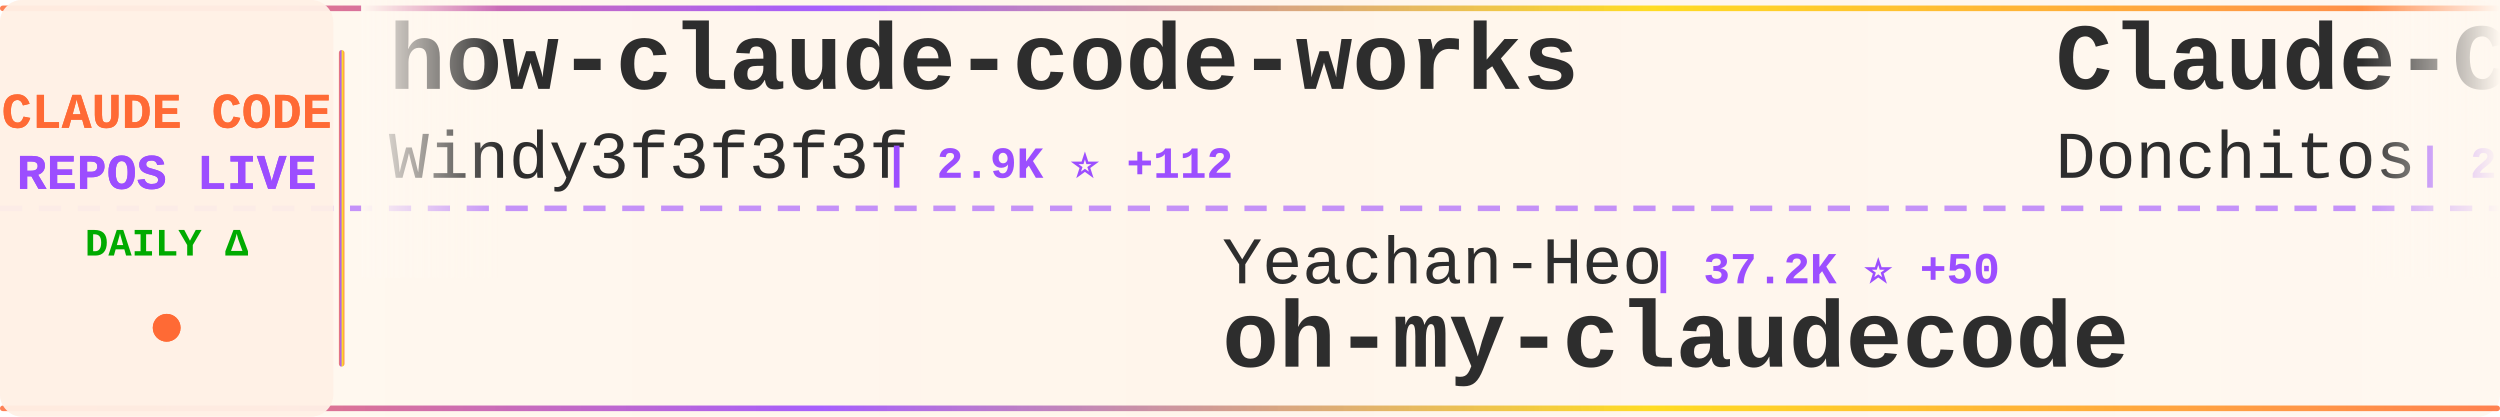
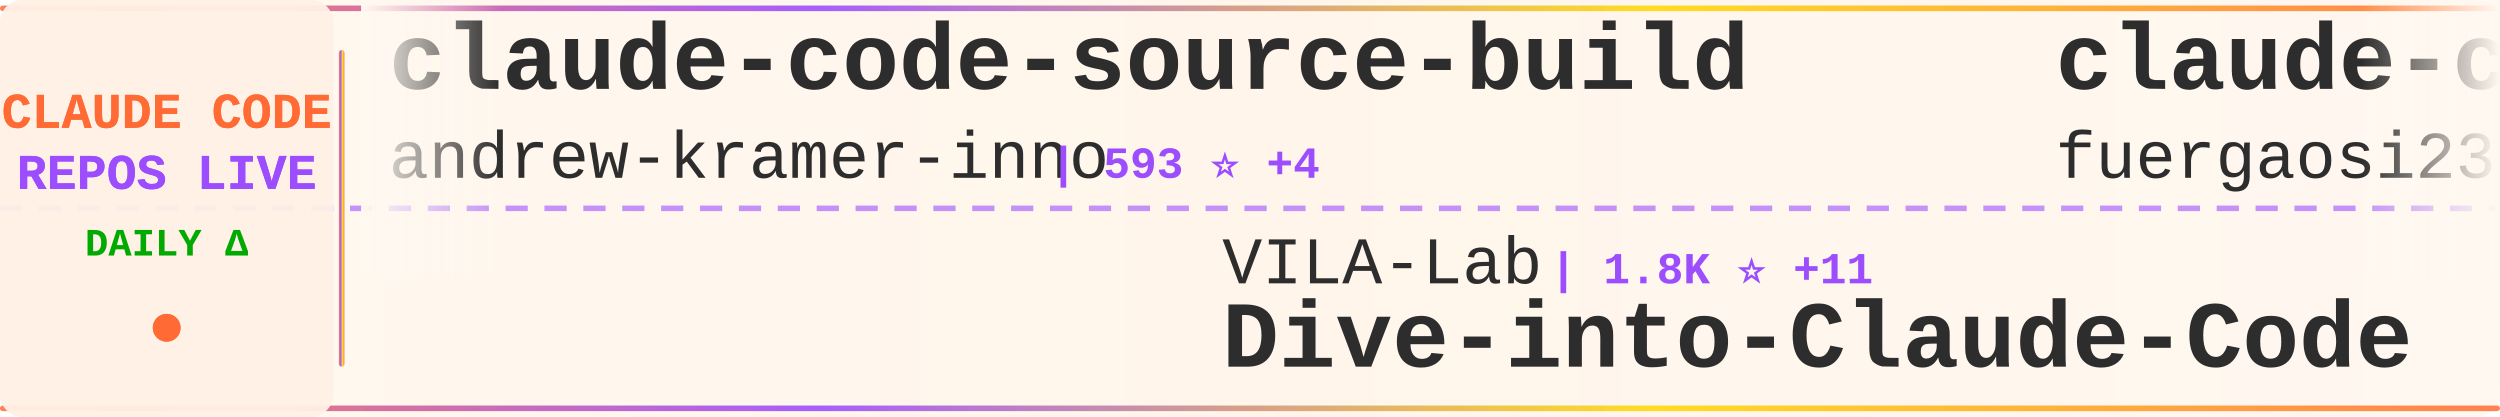
<svg xmlns="http://www.w3.org/2000/svg" width="900" height="150">
  <defs>
    <linearGradient id="tickerBg" x1="0%" y1="0%" x2="100%" y2="0%">
      <stop offset="0%" style="stop-color:#fff8f0;stop-opacity:0.98" />
      <stop offset="50%" style="stop-color:#fff5eb;stop-opacity:1" />
      <stop offset="100%" style="stop-color:#fff8f0;stop-opacity:0.98" />
    </linearGradient>
    <linearGradient id="borderGrad" x1="0%" y1="0%" x2="100%" y2="0%">
      <stop offset="0%" style="stop-color:#FF6B35;stop-opacity:0.85">
        <animate attributeName="stop-opacity" values="0.85;1;0.85" dur="2s" repeatCount="indefinite" />
      </stop>
      <stop offset="33%" style="stop-color:#9C4EFF;stop-opacity:0.9">
        <animate attributeName="stop-opacity" values="0.9;1;0.9" dur="2.2s" repeatCount="indefinite" />
      </stop>
      <stop offset="66%" style="stop-color:#FFD700;stop-opacity:0.85">
        <animate attributeName="stop-opacity" values="0.85;1;0.85" dur="1.8s" repeatCount="indefinite" />
      </stop>
      <stop offset="100%" style="stop-color:#FF6B35;stop-opacity:0.85">
        <animate attributeName="stop-opacity" values="0.85;1;0.85" dur="2s" repeatCount="indefinite" />
      </stop>
    </linearGradient>
    <filter id="textGlow">
      <feGaussianBlur stdDeviation="0.15" result="coloredBlur" />
      <feMerge>
        <feMergeNode in="coloredBlur" />
        <feMergeNode in="SourceGraphic" />
      </feMerge>
    </filter>
    <filter id="metricGlow">
      <feGaussianBlur stdDeviation="0.2" result="coloredBlur" />
      <feMerge>
        <feMergeNode in="coloredBlur" />
        <feMergeNode in="SourceGraphic" />
      </feMerge>
    </filter>
    <linearGradient id="leftFade" x1="0%" y1="0%" x2="100%" y2="0%">
      <stop offset="0%" style="stop-color:#fff8f0;stop-opacity:1" />
      <stop offset="100%" style="stop-color:#fff8f0;stop-opacity:0" />
    </linearGradient>
    <linearGradient id="rightFade" x1="0%" y1="0%" x2="100%" y2="0%">
      <stop offset="0%" style="stop-color:#fff8f0;stop-opacity:0" />
      <stop offset="100%" style="stop-color:#fff8f0;stop-opacity:1" />
    </linearGradient>
  </defs>
  <rect width="900" height="150" fill="url(#tickerBg)" rx="8" />
  <rect x="0" y="2" width="900" height="2" fill="url(#borderGrad)" rx="1" />
  <rect x="0" y="146" width="900" height="2" fill="url(#borderGrad)" rx="1" />
  <line x1="0" y1="75" x2="900" y2="75" stroke="#9C4EFF" stroke-width="2" stroke-dasharray="8 6" opacity="0.6" />
  <rect x="0" y="0" width="120" height="150" fill="#fff0e6" opacity="0.95" rx="8" />
  <text x="60" y="46" font-family="'Courier New', monospace" font-size="18" font-weight="bold" fill="#FF6B35" text-anchor="middle" filter="url(#textGlow)">
    CLAUDE CODE
  </text>
  <text x="60" y="68" font-family="'Courier New', monospace" font-size="18" font-weight="bold" fill="#9C4EFF" text-anchor="middle" filter="url(#textGlow)">
    REPOS LIVE
  </text>
  <text x="60" y="92" font-family="'Courier New', monospace" font-size="14" font-weight="bold" fill="#00aa00" text-anchor="middle">
    DAILY Δ
  </text>
  <circle cx="60" cy="118" r="5" fill="#FF6B35" filter="url(#metricGlow)">
    <animate attributeName="r" values="4;6;4" dur="1.5s" repeatCount="indefinite" />
    <animate attributeName="opacity" values="0.6;1;0.6" dur="1.5s" repeatCount="indefinite" />
  </circle>
  <rect x="122" y="18" width="2" height="114" fill="url(#borderGrad)" rx="1" />
  <clipPath id="tickerClip">
    <rect x="130" y="0" width="770" height="150" />
  </clipPath>
  <g clip-path="url(#tickerClip)">
    <g id="tickerItems">
      <animateTransform attributeName="transform" attributeType="XML" type="translate" from="0 0" to="-3000 0" dur="54s" repeatCount="indefinite" />
      <g transform="translate(0, 0)">
-         <text x="140" y="32" font-family="'Courier New', monospace" font-size="34" font-weight="bold" fill="#2d2d2d">how-claude-code-works</text>
-         <text x="140" y="64" font-family="'Courier New', monospace" font-size="24" font-weight="normal" fill="#2d2d2d" opacity="1.0">Windy3f3f3f3f</text>
-         <text x="318" y="64" font-family="'Courier New', monospace" font-size="16" font-weight="bold" fill="#9C4EFF"> | 2.9K ⭐ +112</text>
+         <text x="140" y="32" font-family="'Courier New', monospace" font-size="34" font-weight="bold" fill="#2d2d2d">claude-code-source-build</text>
+         <text x="140" y="64" font-family="'Courier New', monospace" font-size="24" font-weight="normal" fill="#2d2d2d" opacity="1.0">andrew-kramer-inno</text>
+         <text x="378" y="64" font-family="'Courier New', monospace" font-size="16" font-weight="bold" fill="#9C4EFF"> | 593 ⭐ +4</text>
      </g>
      <g transform="translate(300, 0)">
-         <text x="140" y="102" font-family="'Courier New', monospace" font-size="24" font-weight="normal" fill="#2d2d2d" opacity="1.0">Yeachan-Heo</text>
-         <text x="294" y="102" font-family="'Courier New', monospace" font-size="16" font-weight="bold" fill="#9C4EFF"> | 37.2K ⭐ +50</text>
-         <text x="140" y="132" font-family="'Courier New', monospace" font-size="34" font-weight="bold" fill="#2d2d2d">oh-my-claudecode</text>
+         <text x="140" y="102" font-family="'Courier New', monospace" font-size="24" font-weight="normal" fill="#2d2d2d" opacity="1.0">VILA-Lab</text>
+         <text x="258" y="102" font-family="'Courier New', monospace" font-size="16" font-weight="bold" fill="#9C4EFF"> | 1.8K ⭐ +11</text>
+         <text x="140" y="132" font-family="'Courier New', monospace" font-size="34" font-weight="bold" fill="#2d2d2d">Dive-into-Claude-Code</text>
      </g>
      <g transform="translate(600, 0)">
-         <text x="140" y="32" font-family="'Courier New', monospace" font-size="34" font-weight="bold" fill="#2d2d2d">Claude-Code-Game-Studios</text>
-         <text x="140" y="64" font-family="'Courier New', monospace" font-size="24" font-weight="normal" fill="#2d2d2d" opacity="1.0">Donchitos</text>
-         <text x="270" y="64" font-family="'Courier New', monospace" font-size="16" font-weight="bold" fill="#9C4EFF"> | 22.5K ⭐ +38</text>
+         <text x="140" y="32" font-family="'Courier New', monospace" font-size="34" font-weight="bold" fill="#2d2d2d">claude-code-proxy</text>
+         <text x="140" y="64" font-family="'Courier New', monospace" font-size="24" font-weight="normal" fill="#2d2d2d" opacity="1.0">fuergaosi233</text>
+         <text x="306" y="64" font-family="'Courier New', monospace" font-size="16" font-weight="bold" fill="#9C4EFF"> | 2.7K ⭐ +2</text>
      </g>
      <g transform="translate(900, 0)">
-         <text x="140" y="102" font-family="'Courier New', monospace" font-size="24" font-weight="normal" fill="#2d2d2d" opacity="1.0">catlog22</text>
-         <text x="258" y="102" font-family="'Courier New', monospace" font-size="16" font-weight="bold" fill="#9C4EFF"> | 2.1K ⭐ +2</text>
-         <text x="140" y="132" font-family="'Courier New', monospace" font-size="34" font-weight="bold" fill="#2d2d2d">Claude-Code-Workflow</text>
+         <text x="140" y="102" font-family="'Courier New', monospace" font-size="24" font-weight="normal" fill="#2d2d2d" opacity="1.0">Alishahryar1</text>
+         <text x="306" y="102" font-family="'Courier New', monospace" font-size="16" font-weight="bold" fill="#9C4EFF"> | 37.9K ⭐ +172</text>
+         <text x="140" y="132" font-family="'Courier New', monospace" font-size="34" font-weight="bold" fill="#2d2d2d">free-claude-code</text>
      </g>
      <g transform="translate(1200, 0)">
-         <text x="140" y="32" font-family="'Courier New', monospace" font-size="34" font-weight="bold" fill="#2d2d2d">claude-code-reverse</text>
-         <text x="140" y="64" font-family="'Courier New', monospace" font-size="24" font-weight="normal" fill="#2d2d2d" opacity="1.0">Yuyz0112</text>
-         <text x="258" y="64" font-family="'Courier New', monospace" font-size="16" font-weight="bold" fill="#9C4EFF"> | 2.4K ⭐ +2</text>
+         <text x="140" y="32" font-family="'Courier New', monospace" font-size="34" font-weight="bold" fill="#2d2d2d">claude-code-webui</text>
+         <text x="140" y="64" font-family="'Courier New', monospace" font-size="24" font-weight="normal" fill="#2d2d2d" opacity="1.0">sugyan</text>
+         <text x="234" y="64" font-family="'Courier New', monospace" font-size="16" font-weight="bold" fill="#9C4EFF"> | 1.1K ⭐</text>
      </g>
      <g transform="translate(1500, 0)">
-         <text x="140" y="102" font-family="'Courier New', monospace" font-size="24" font-weight="normal" fill="#2d2d2d" opacity="1.0">anthropics</text>
-         <text x="282" y="102" font-family="'Courier New', monospace" font-size="16" font-weight="bold" fill="#9C4EFF"> | 8.2K ⭐ +11</text>
-         <text x="140" y="132" font-family="'Courier New', monospace" font-size="34" font-weight="bold" fill="#2d2d2d">claude-code-action</text>
+         <text x="140" y="102" font-family="'Courier New', monospace" font-size="24" font-weight="normal" fill="#2d2d2d" opacity="1.0">huangjia2019</text>
+         <text x="306" y="102" font-family="'Courier New', monospace" font-size="16" font-weight="bold" fill="#9C4EFF"> | 909 ⭐ +6</text>
+         <text x="140" y="132" font-family="'Courier New', monospace" font-size="34" font-weight="bold" fill="#2d2d2d">claude-code-engineering</text>
      </g>
      <g transform="translate(1800, 0)">
-         <text x="140" y="32" font-family="'Courier New', monospace" font-size="34" font-weight="bold" fill="#2d2d2d">ralph-claude-code</text>
-         <text x="140" y="64" font-family="'Courier New', monospace" font-size="24" font-weight="normal" fill="#2d2d2d" opacity="1.0">frankbria</text>
-         <text x="270" y="64" font-family="'Courier New', monospace" font-size="16" font-weight="bold" fill="#9C4EFF"> | 9.5K ⭐ +5</text>
+         <text x="140" y="32" font-family="'Courier New', monospace" font-size="34" font-weight="bold" fill="#2d2d2d">Auto-claude-code-researc...</text>
+         <text x="140" y="64" font-family="'Courier New', monospace" font-size="24" font-weight="normal" fill="#2d2d2d" opacity="1.0">wanshuiyin</text>
+         <text x="282" y="64" font-family="'Courier New', monospace" font-size="16" font-weight="bold" fill="#9C4EFF"> | 12.9K ⭐ +57</text>
      </g>
      <g transform="translate(2100, 0)">
-         <text x="140" y="102" font-family="'Courier New', monospace" font-size="24" font-weight="normal" fill="#2d2d2d" opacity="1.0">liuup</text>
-         <text x="222" y="102" font-family="'Courier New', monospace" font-size="16" font-weight="bold" fill="#9C4EFF"> | 3.4K ⭐ +14</text>
-         <text x="140" y="132" font-family="'Courier New', monospace" font-size="34" font-weight="bold" fill="#2d2d2d">claude-code-analysis</text>
+         <text x="140" y="102" font-family="'Courier New', monospace" font-size="24" font-weight="normal" fill="#2d2d2d" opacity="1.0">Chachamaru127</text>
+         <text x="318" y="102" font-family="'Courier New', monospace" font-size="16" font-weight="bold" fill="#9C4EFF"> | 2.9K ⭐ +7</text>
+         <text x="140" y="132" font-family="'Courier New', monospace" font-size="34" font-weight="bold" fill="#2d2d2d">claude-code-harness</text>
      </g>
      <g transform="translate(2400, 0)">
-         <text x="140" y="32" font-family="'Courier New', monospace" font-size="34" font-weight="bold" fill="#2d2d2d">claude-code-source-code</text>
-         <text x="140" y="64" font-family="'Courier New', monospace" font-size="24" font-weight="normal" fill="#2d2d2d" opacity="1.0">777genius</text>
-         <text x="270" y="64" font-family="'Courier New', monospace" font-size="16" font-weight="bold" fill="#9C4EFF"> | 916 ⭐</text>
+         <text x="140" y="32" font-family="'Courier New', monospace" font-size="34" font-weight="bold" fill="#2d2d2d">claude-code-hub</text>
+         <text x="140" y="64" font-family="'Courier New', monospace" font-size="24" font-weight="normal" fill="#2d2d2d" opacity="1.0">ding113</text>
+         <text x="246" y="64" font-family="'Courier New', monospace" font-size="16" font-weight="bold" fill="#9C4EFF"> | 3.2K ⭐ +15</text>
      </g>
      <g transform="translate(2700, 0)">
-         <text x="140" y="102" font-family="'Courier New', monospace" font-size="24" font-weight="normal" fill="#2d2d2d" opacity="1.0">1rgs</text>
-         <text x="210" y="102" font-family="'Courier New', monospace" font-size="16" font-weight="bold" fill="#9C4EFF"> | 3.7K ⭐ +1</text>
-         <text x="140" y="132" font-family="'Courier New', monospace" font-size="34" font-weight="bold" fill="#2d2d2d">claude-code-proxy</text>
+         <text x="140" y="102" font-family="'Courier New', monospace" font-size="24" font-weight="normal" fill="#2d2d2d" opacity="1.0">ChrisWiles</text>
+         <text x="282" y="102" font-family="'Courier New', monospace" font-size="16" font-weight="bold" fill="#9C4EFF"> | 6.0K ⭐</text>
+         <text x="140" y="132" font-family="'Courier New', monospace" font-size="34" font-weight="bold" fill="#2d2d2d">claude-code-showcase</text>
      </g>
      <g transform="translate(3000, 0)">
-         <text x="140" y="32" font-family="'Courier New', monospace" font-size="34" font-weight="bold" fill="#2d2d2d">how-claude-code-works</text>
-         <text x="140" y="64" font-family="'Courier New', monospace" font-size="24" font-weight="normal" fill="#2d2d2d" opacity="1.0">Windy3f3f3f3f</text>
-         <text x="318" y="64" font-family="'Courier New', monospace" font-size="16" font-weight="bold" fill="#9C4EFF"> | 2.9K ⭐ +112</text>
+         <text x="140" y="32" font-family="'Courier New', monospace" font-size="34" font-weight="bold" fill="#2d2d2d">claude-code-source-build</text>
+         <text x="140" y="64" font-family="'Courier New', monospace" font-size="24" font-weight="normal" fill="#2d2d2d" opacity="1.0">andrew-kramer-inno</text>
+         <text x="378" y="64" font-family="'Courier New', monospace" font-size="16" font-weight="bold" fill="#9C4EFF"> | 593 ⭐ +4</text>
      </g>
      <g transform="translate(3300, 0)">
-         <text x="140" y="102" font-family="'Courier New', monospace" font-size="24" font-weight="normal" fill="#2d2d2d" opacity="1.0">Yeachan-Heo</text>
-         <text x="294" y="102" font-family="'Courier New', monospace" font-size="16" font-weight="bold" fill="#9C4EFF"> | 37.2K ⭐ +50</text>
-         <text x="140" y="132" font-family="'Courier New', monospace" font-size="34" font-weight="bold" fill="#2d2d2d">oh-my-claudecode</text>
+         <text x="140" y="102" font-family="'Courier New', monospace" font-size="24" font-weight="normal" fill="#2d2d2d" opacity="1.0">VILA-Lab</text>
+         <text x="258" y="102" font-family="'Courier New', monospace" font-size="16" font-weight="bold" fill="#9C4EFF"> | 1.8K ⭐ +11</text>
+         <text x="140" y="132" font-family="'Courier New', monospace" font-size="34" font-weight="bold" fill="#2d2d2d">Dive-into-Claude-Code</text>
      </g>
      <g transform="translate(3600, 0)">
-         <text x="140" y="32" font-family="'Courier New', monospace" font-size="34" font-weight="bold" fill="#2d2d2d">Claude-Code-Game-Studios</text>
-         <text x="140" y="64" font-family="'Courier New', monospace" font-size="24" font-weight="normal" fill="#2d2d2d" opacity="1.0">Donchitos</text>
-         <text x="270" y="64" font-family="'Courier New', monospace" font-size="16" font-weight="bold" fill="#9C4EFF"> | 22.5K ⭐ +38</text>
+         <text x="140" y="32" font-family="'Courier New', monospace" font-size="34" font-weight="bold" fill="#2d2d2d">claude-code-proxy</text>
+         <text x="140" y="64" font-family="'Courier New', monospace" font-size="24" font-weight="normal" fill="#2d2d2d" opacity="1.0">fuergaosi233</text>
+         <text x="306" y="64" font-family="'Courier New', monospace" font-size="16" font-weight="bold" fill="#9C4EFF"> | 2.7K ⭐ +2</text>
      </g>
      <g transform="translate(3900, 0)">
-         <text x="140" y="102" font-family="'Courier New', monospace" font-size="24" font-weight="normal" fill="#2d2d2d" opacity="1.0">catlog22</text>
-         <text x="258" y="102" font-family="'Courier New', monospace" font-size="16" font-weight="bold" fill="#9C4EFF"> | 2.1K ⭐ +2</text>
-         <text x="140" y="132" font-family="'Courier New', monospace" font-size="34" font-weight="bold" fill="#2d2d2d">Claude-Code-Workflow</text>
+         <text x="140" y="102" font-family="'Courier New', monospace" font-size="24" font-weight="normal" fill="#2d2d2d" opacity="1.0">Alishahryar1</text>
+         <text x="306" y="102" font-family="'Courier New', monospace" font-size="16" font-weight="bold" fill="#9C4EFF"> | 37.9K ⭐ +172</text>
+         <text x="140" y="132" font-family="'Courier New', monospace" font-size="34" font-weight="bold" fill="#2d2d2d">free-claude-code</text>
      </g>
    </g>
  </g>
  <rect x="130" y="0" width="50" height="100" fill="url(#leftFade)" />
  <rect x="850" y="0" width="50" height="100" fill="url(#rightFade)" />
</svg>
